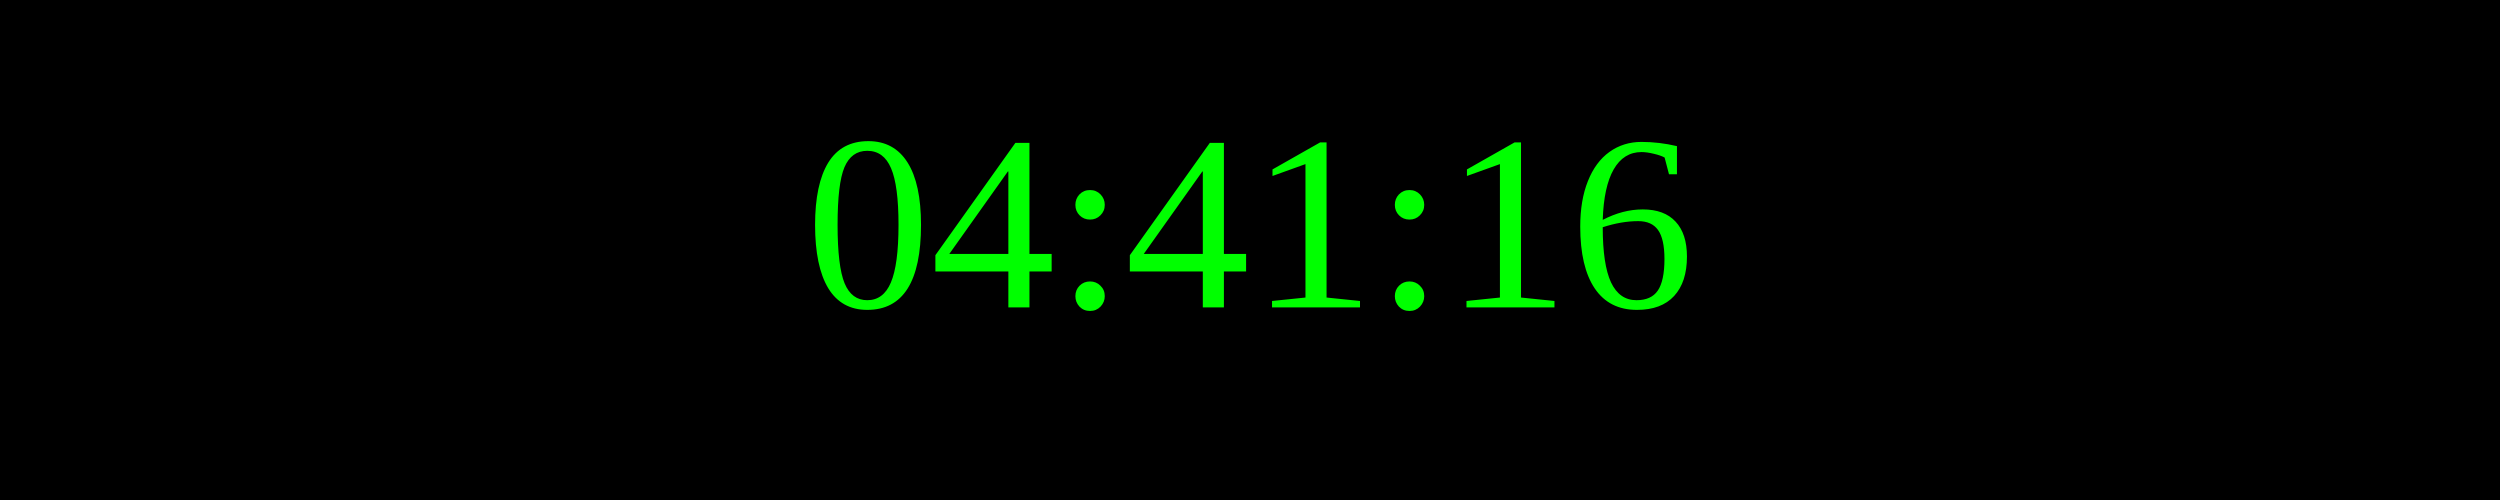
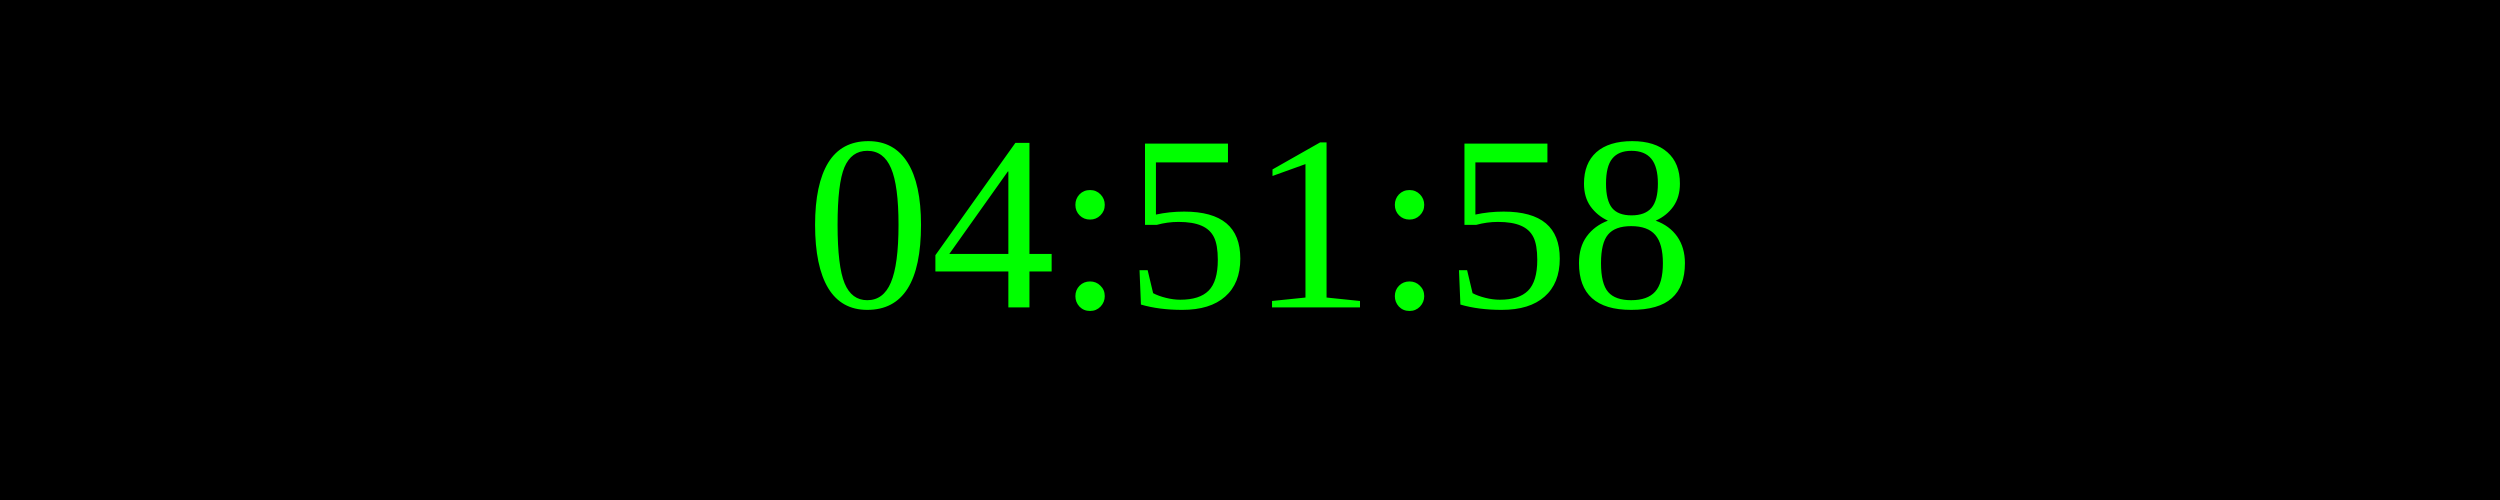
<svg xmlns="http://www.w3.org/2000/svg" width="250" height="50">
  <rect width="100%" height="100%" fill="black" />
  <text x="50%" y="50%" font-size="25" fill="lime" text-anchor="middle" dominant-baseline="middle">
- 04:41:16
+ 04:51:58
</text>
</svg>
